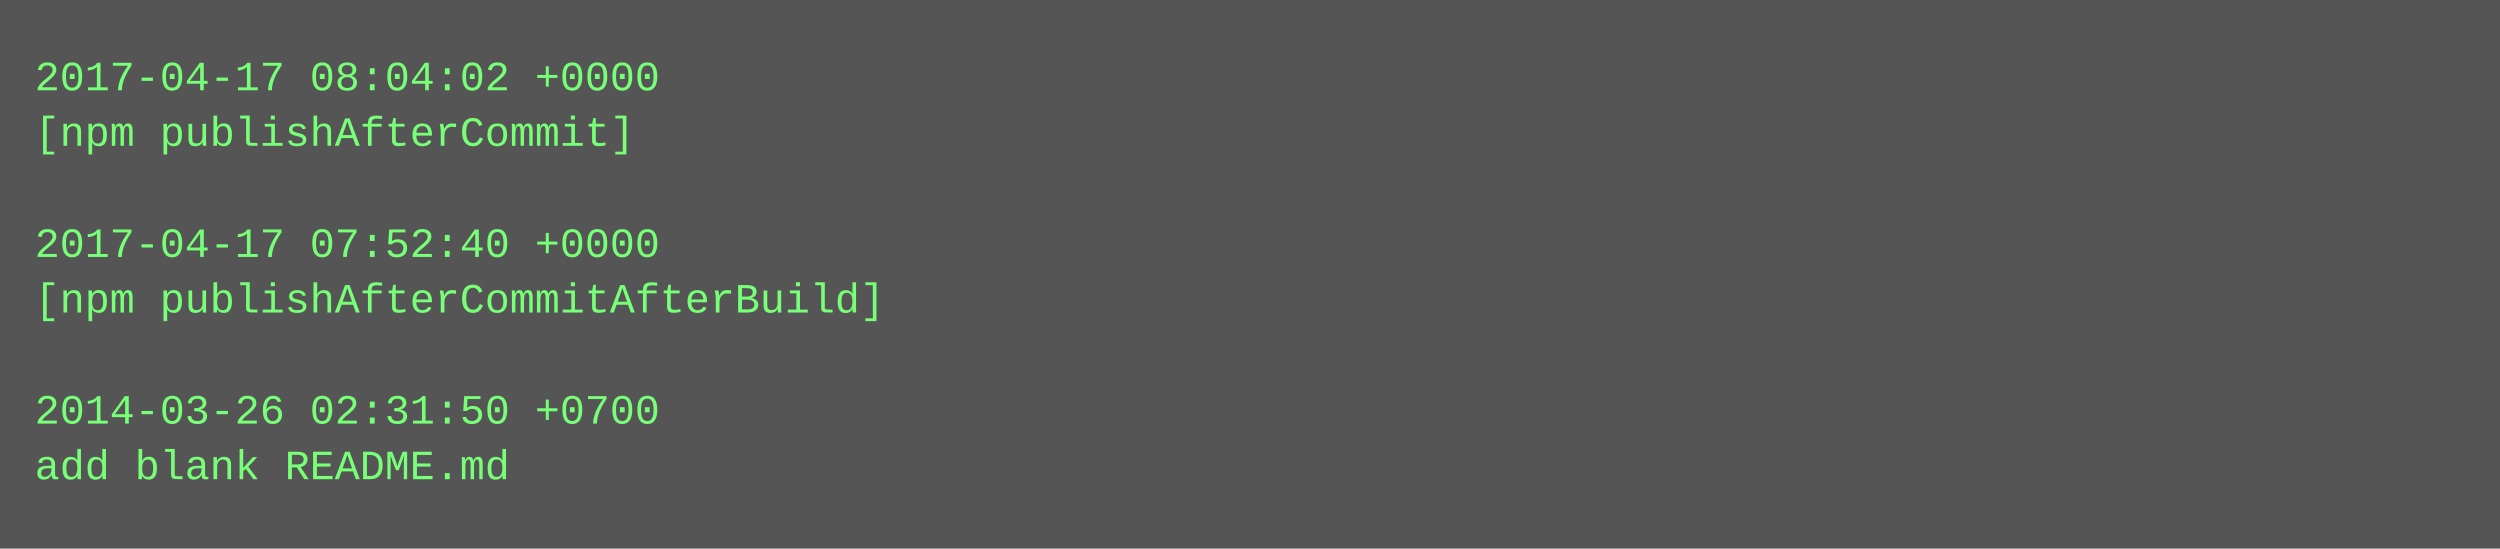
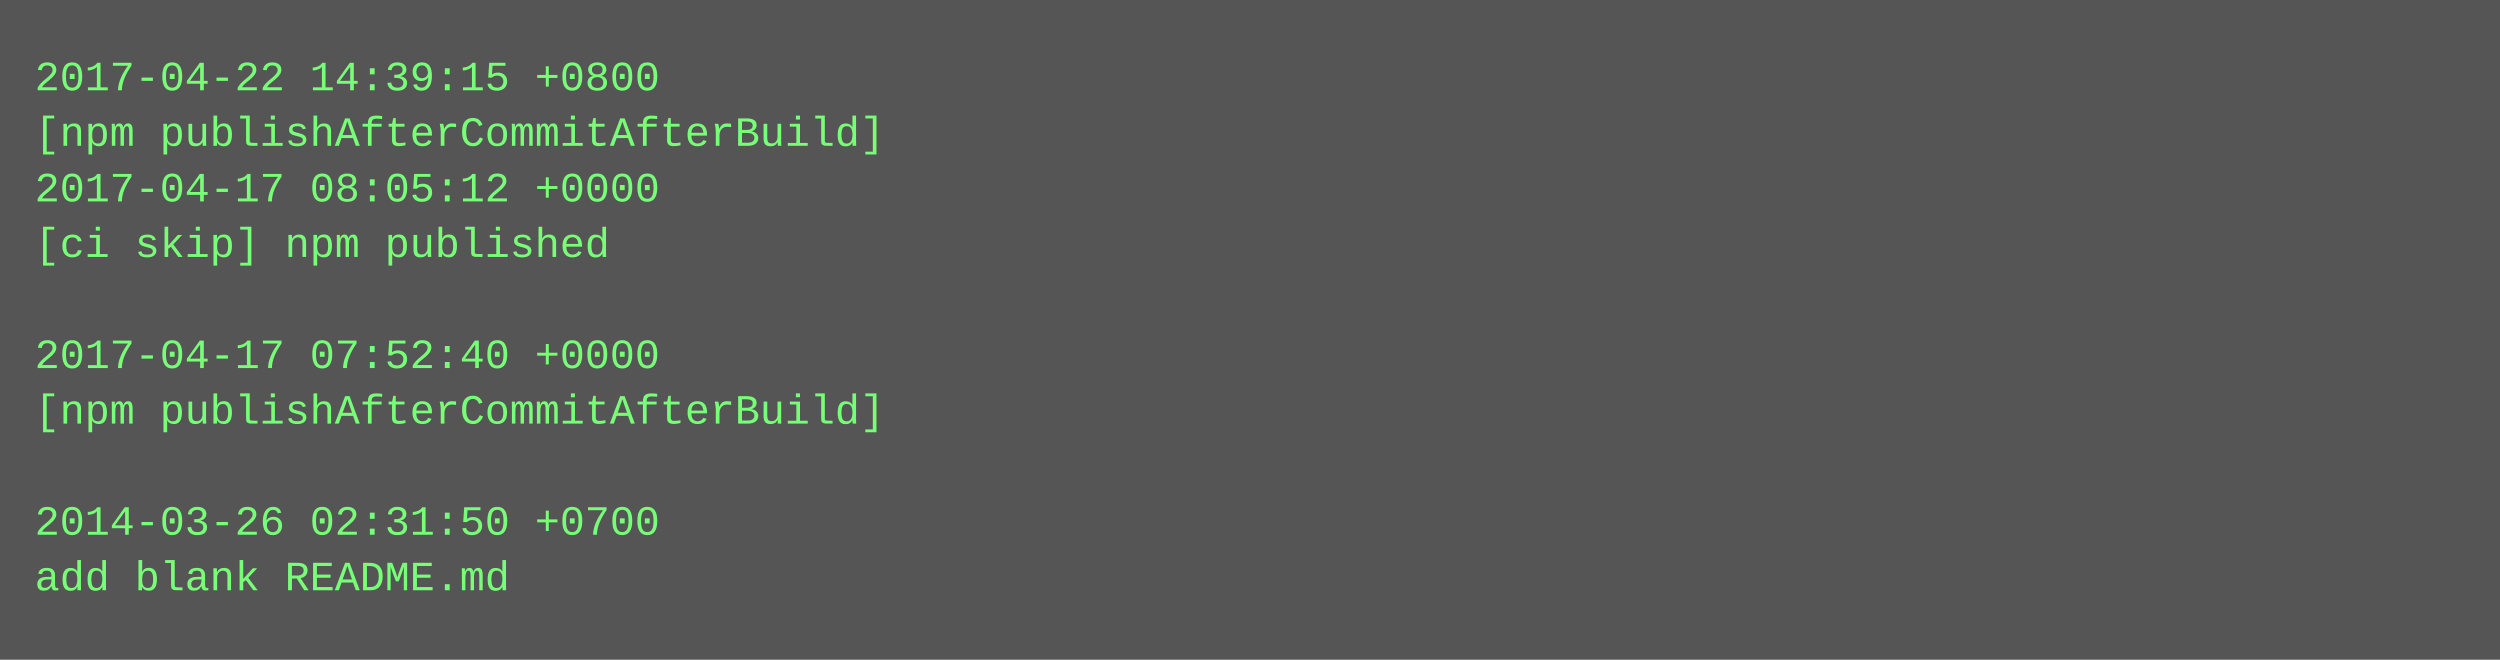
- <svg xmlns="http://www.w3.org/2000/svg" height="158" width="720">
-   <rect height="158" fill="#555" width="720" />
+ <svg xmlns="http://www.w3.org/2000/svg" height="190" width="720">
+   <rect height="190" fill="#555" width="720" />
  <text fill="#7f7" font-family="Courier New" font-size="12" xml:space="preserve">
-     <tspan x="10" y="26">2017-04-17 08:04:02 +0000</tspan>
-     <tspan x="10" y="42">[npm publishAfterCommit]</tspan>
-     <tspan x="10" y="58" />
-     <tspan x="10" y="74">2017-04-17 07:52:40 +0000</tspan>
-     <tspan x="10" y="90">[npm publishAfterCommitAfterBuild]</tspan>
-     <tspan x="10" y="106" />
-     <tspan x="10" y="122">2014-03-26 02:31:50 +0700</tspan>
-     <tspan x="10" y="138">add blank README.md</tspan>
+     <tspan x="10" y="26">2017-04-22 14:39:15 +0800</tspan>
+     <tspan x="10" y="42">[npm publishAfterCommitAfterBuild]</tspan>
+     <tspan x="10" y="58">2017-04-17 08:05:12 +0000</tspan>
+     <tspan x="10" y="74">[ci skip] npm published</tspan>
+     <tspan x="10" y="90" />
+     <tspan x="10" y="106">2017-04-17 07:52:40 +0000</tspan>
+     <tspan x="10" y="122">[npm publishAfterCommitAfterBuild]</tspan>
+     <tspan x="10" y="138" />
+     <tspan x="10" y="154">2014-03-26 02:31:50 +0700</tspan>
+     <tspan x="10" y="170">add blank README.md</tspan>
  </text>
</svg>
